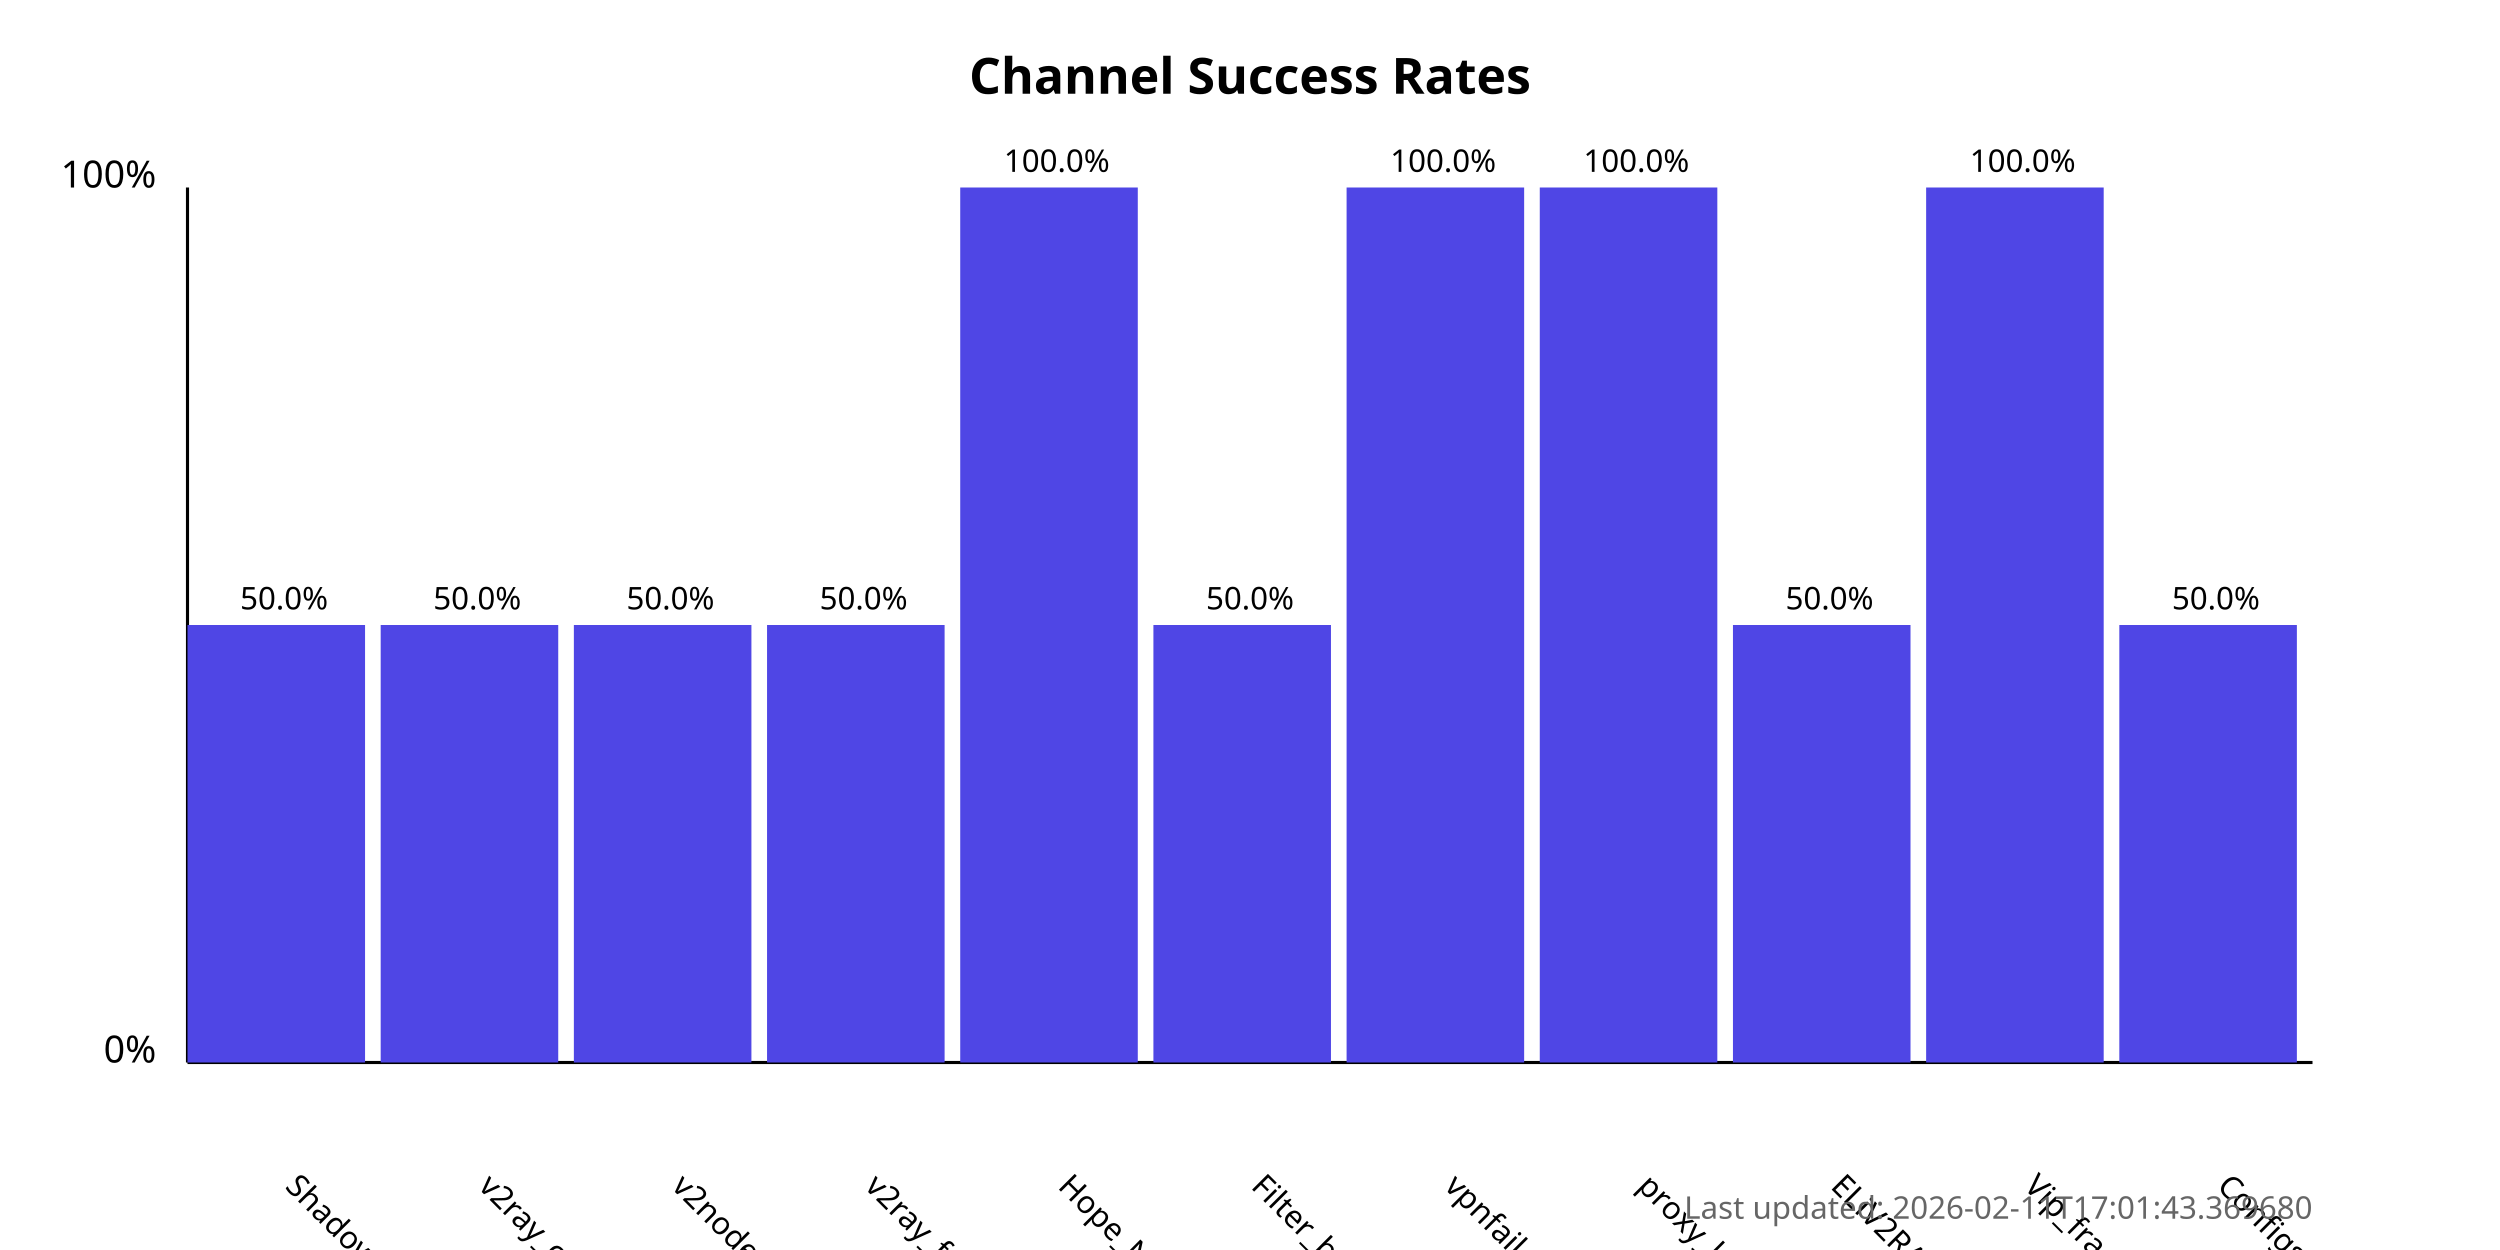
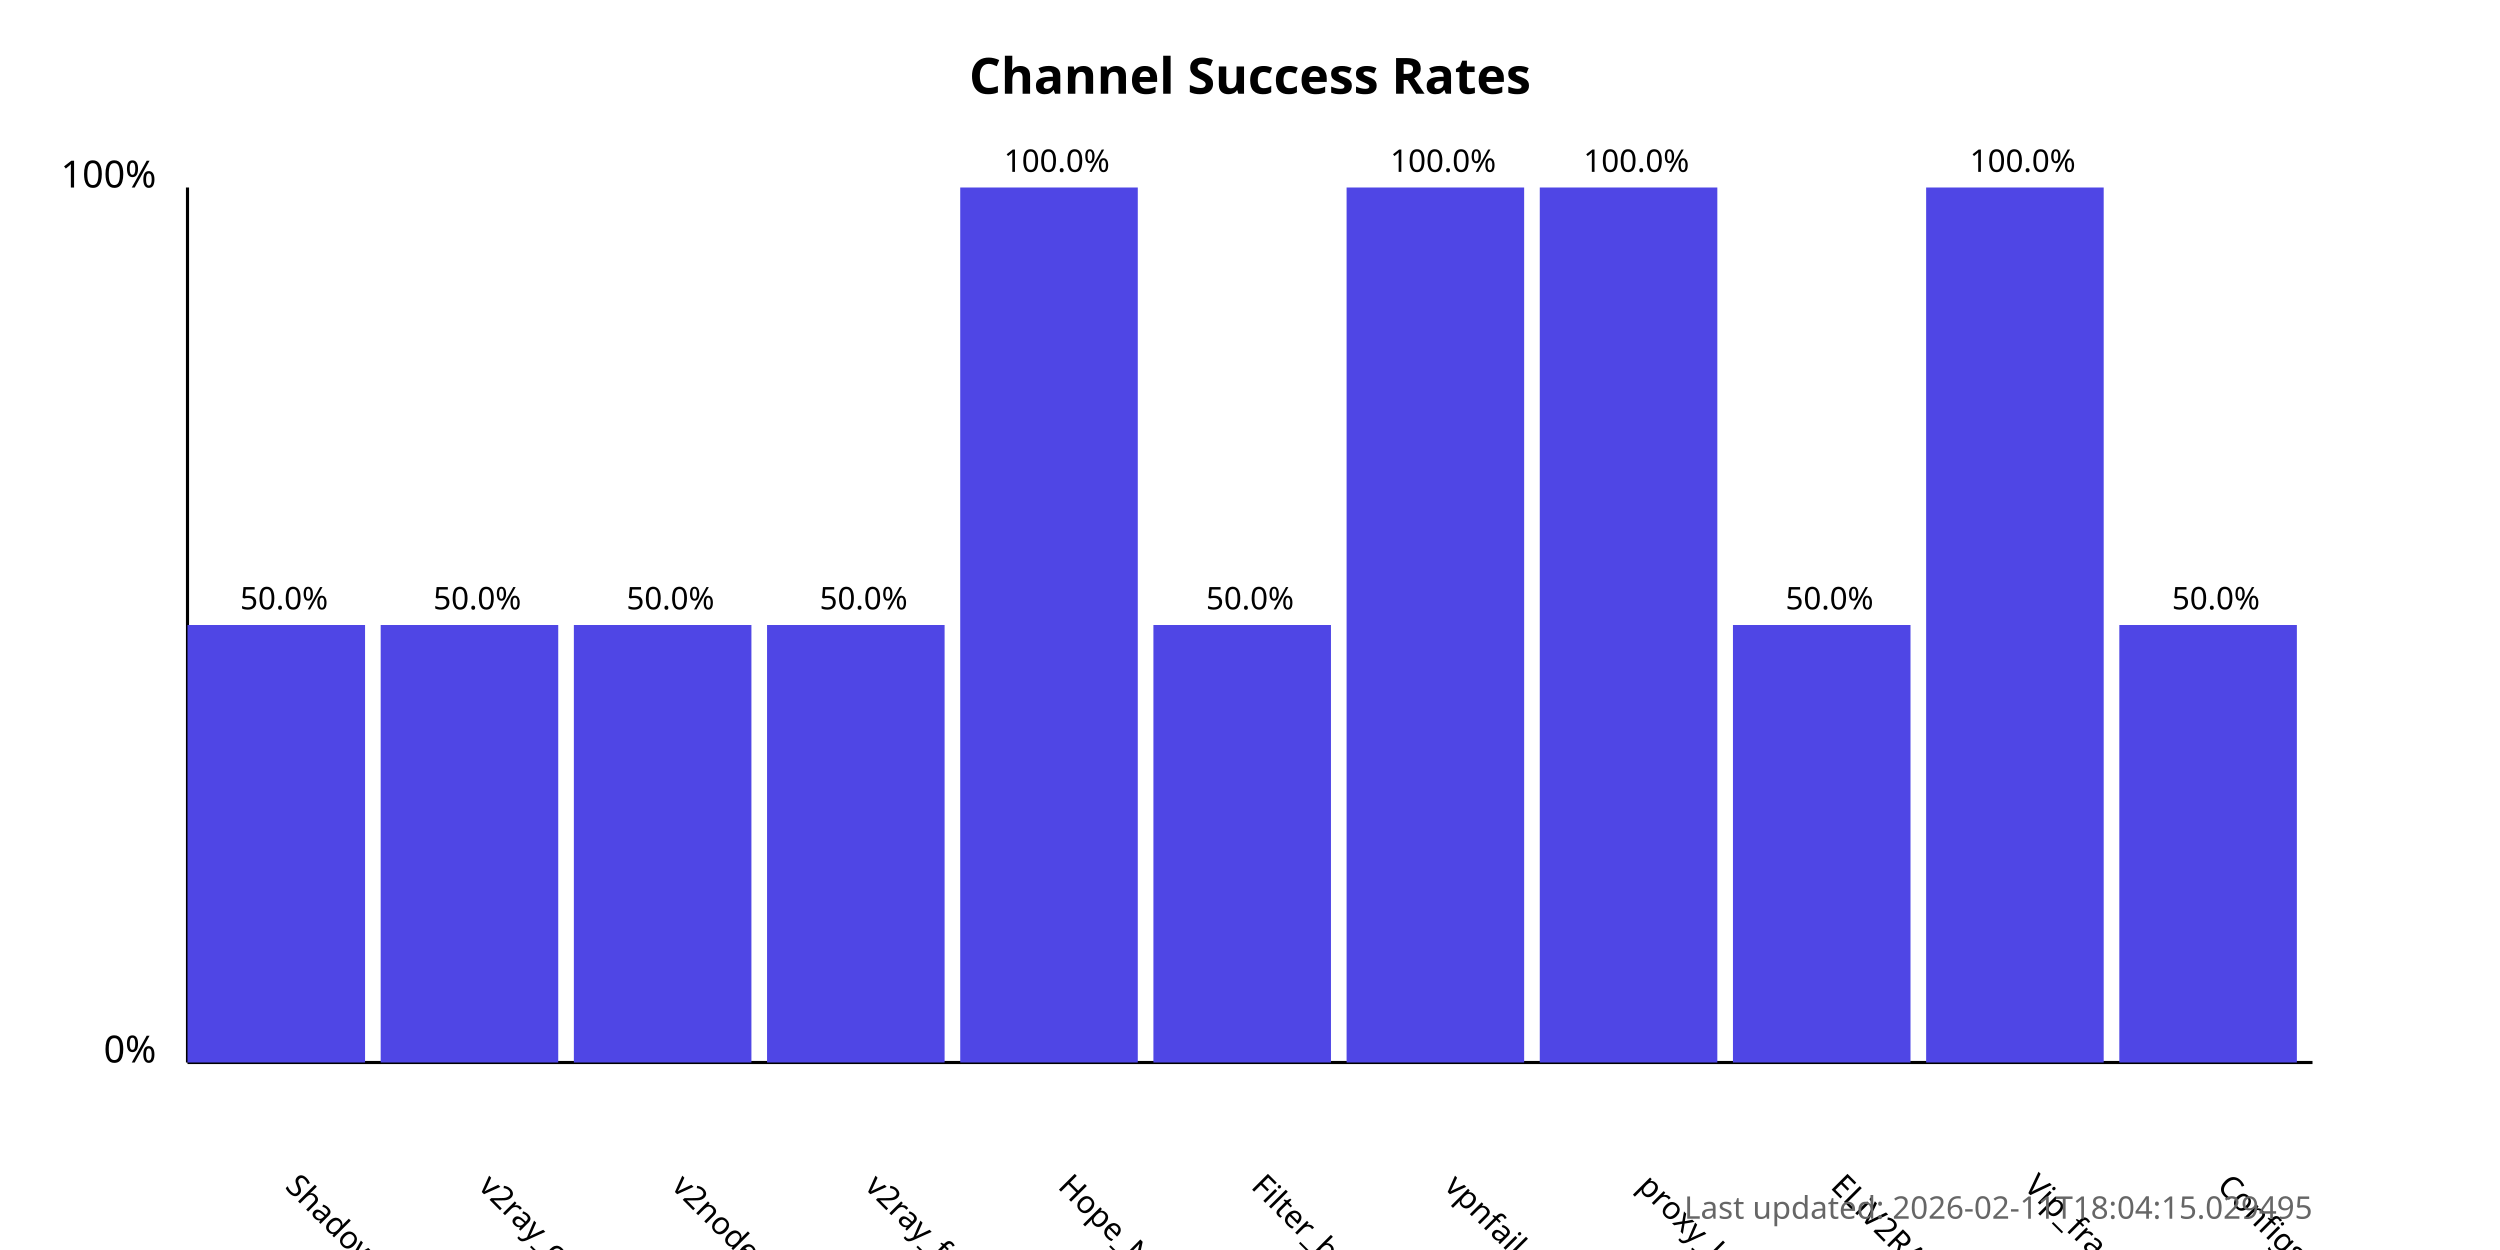
<svg xmlns="http://www.w3.org/2000/svg" width="800" height="400">
  <style>
            .chart-title { font: bold 16px sans-serif; }
            .axis-label { font: 12px sans-serif; }
            .tick-label { font: 10px sans-serif; }
            .bar { fill: #4f46e5; }
            .bar:hover { fill: #6366f1; }
            .timestamp { font: 10px sans-serif; fill: #666; }
        </style>
  <text x="400.0" y="30" text-anchor="middle" class="chart-title">
            Channel Success Rates
        </text>
  <line x1="60" y1="340" x2="60" y2="60" stroke="black" stroke-width="1" />
  <line x1="60" y1="340" x2="740" y2="340" stroke="black" stroke-width="1" />
  <text x="50" y="340" text-anchor="end" class="axis-label">0%</text>
  <text x="50" y="60" text-anchor="end" class="axis-label">100%</text>
  <g>
    <rect x="60" y="200.0" width="56.818" height="140.0" class="bar" />
    <text x="90.909" y="380" transform="rotate(45, 90.90909, 380)" text-anchor="start" class="tick-label">
                ShadowProxy66
            </text>
    <text x="90.909" y="195.0" text-anchor="middle" class="tick-label">
                50.0%
            </text>
  </g>
  <g>
    <rect x="121.818" y="200.0" width="56.818" height="140.0" class="bar" />
    <text x="152.727" y="380" transform="rotate(45, 152.7273, 380)" text-anchor="start" class="tick-label">
                v2ray_configs_pool
            </text>
    <text x="152.727" y="195.0" text-anchor="middle" class="tick-label">
                50.0%
            </text>
  </g>
  <g>
    <rect x="183.636" y="200.0" width="56.818" height="140.0" class="bar" />
    <text x="214.545" y="380" transform="rotate(45, 214.5455, 380)" text-anchor="start" class="tick-label">
                v2nodes
            </text>
    <text x="214.545" y="195.0" text-anchor="middle" class="tick-label">
                50.0%
            </text>
  </g>
  <g>
    <rect x="245.455" y="200.0" width="56.818" height="140.0" class="bar" />
    <text x="276.364" y="380" transform="rotate(45, 276.3636, 380)" text-anchor="start" class="tick-label">
                v2ray_free_conf
            </text>
    <text x="276.364" y="195.0" text-anchor="middle" class="tick-label">
                50.0%
            </text>
  </g>
  <g>
    <rect x="307.273" y="60.0" width="56.818" height="280.0" class="bar" />
    <text x="338.182" y="380" transform="rotate(45, 338.1818, 380)" text-anchor="start" class="tick-label">
                Hope_Net
            </text>
    <text x="338.182" y="55.0" text-anchor="middle" class="tick-label">
                100.0%
            </text>
  </g>
  <g>
    <rect x="369.091" y="200.0" width="56.818" height="140.0" class="bar" />
    <text x="400.0" y="380" transform="rotate(45, 400.0, 380)" text-anchor="start" class="tick-label">
                Filter_breaker
            </text>
    <text x="400.0" y="195.0" text-anchor="middle" class="tick-label">
                50.0%
            </text>
  </g>
  <g>
    <rect x="430.909" y="60.0" width="56.818" height="280.0" class="bar" />
    <text x="461.818" y="380" transform="rotate(45, 461.8182, 380)" text-anchor="start" class="tick-label">
                vpnfail_vless
            </text>
    <text x="461.818" y="55.0" text-anchor="middle" class="tick-label">
                100.0%
            </text>
  </g>
  <g>
    <rect x="492.727" y="60.0" width="56.818" height="280.0" class="bar" />
    <text x="523.636" y="380" transform="rotate(45, 523.6364, 380)" text-anchor="start" class="tick-label">
                proxy_kafee
            </text>
    <text x="523.636" y="55.0" text-anchor="middle" class="tick-label">
                100.0%
            </text>
  </g>
  <g>
    <rect x="554.545" y="200.0" width="56.818" height="140.0" class="bar" />
    <text x="585.455" y="380" transform="rotate(45, 585.4545, 380)" text-anchor="start" class="tick-label">
                ELiV2RAY
            </text>
    <text x="585.455" y="195.0" text-anchor="middle" class="tick-label">
                50.0%
            </text>
  </g>
  <g>
    <rect x="616.364" y="60.0" width="56.818" height="280.0" class="bar" />
    <text x="647.273" y="380" transform="rotate(45, 647.2727, 380)" text-anchor="start" class="tick-label">
                Vip_fragment_v2ray
            </text>
    <text x="647.273" y="55.0" text-anchor="middle" class="tick-label">
                100.0%
            </text>
  </g>
  <g>
    <rect x="678.182" y="200.0" width="56.818" height="140.0" class="bar" />
    <text x="709.091" y="380" transform="rotate(45, 709.0909, 380)" text-anchor="start" class="tick-label">
                ConfigsHubPlus
            </text>
    <text x="709.091" y="195.0" text-anchor="middle" class="tick-label">
                50.0%
            </text>
  </g>
  <text x="740" y="390" text-anchor="end" class="timestamp">
-             Last updated: 2026-02-11T17:01:43.369680
+             Last updated: 2026-02-11T18:04:15.029495
        </text>
</svg>
